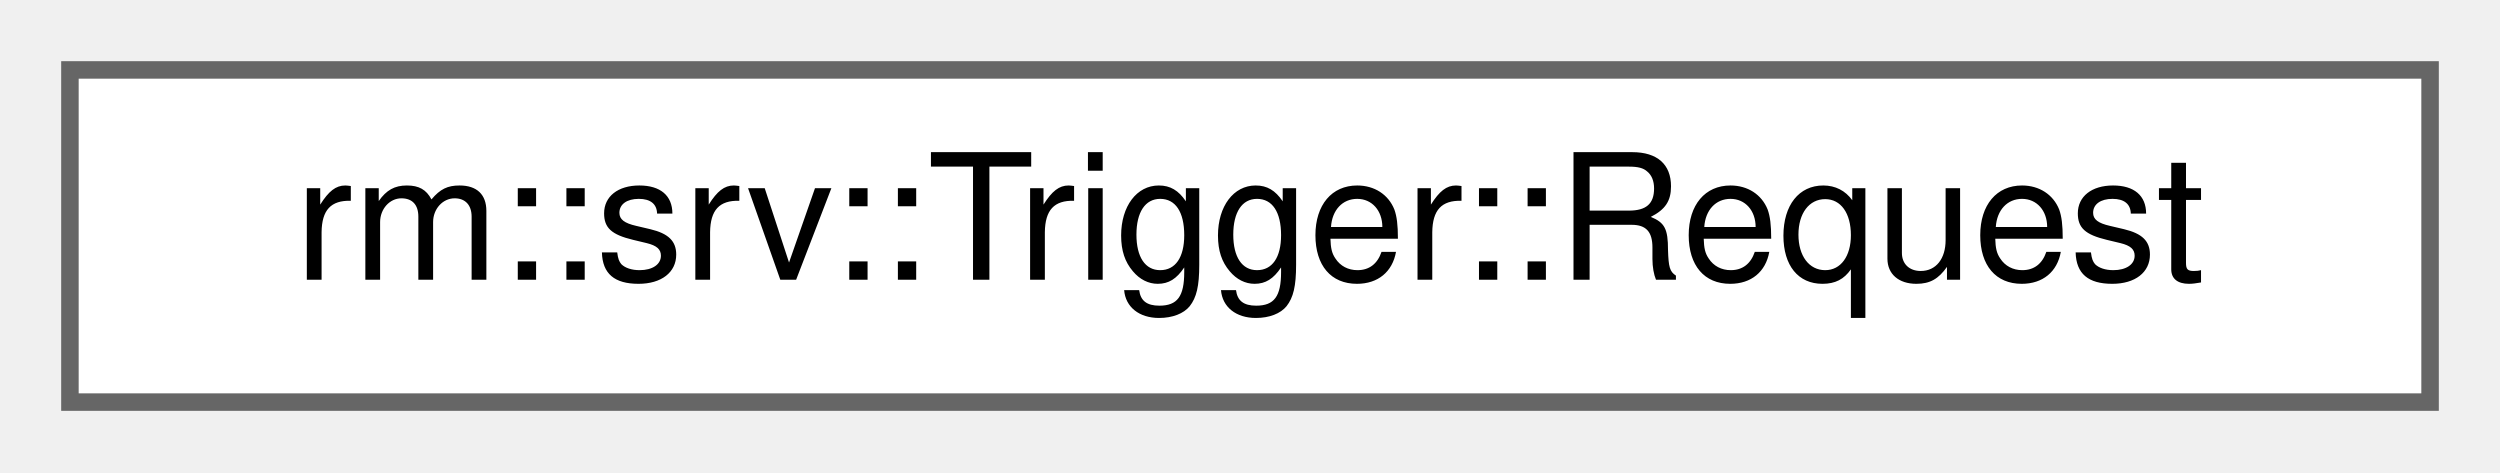
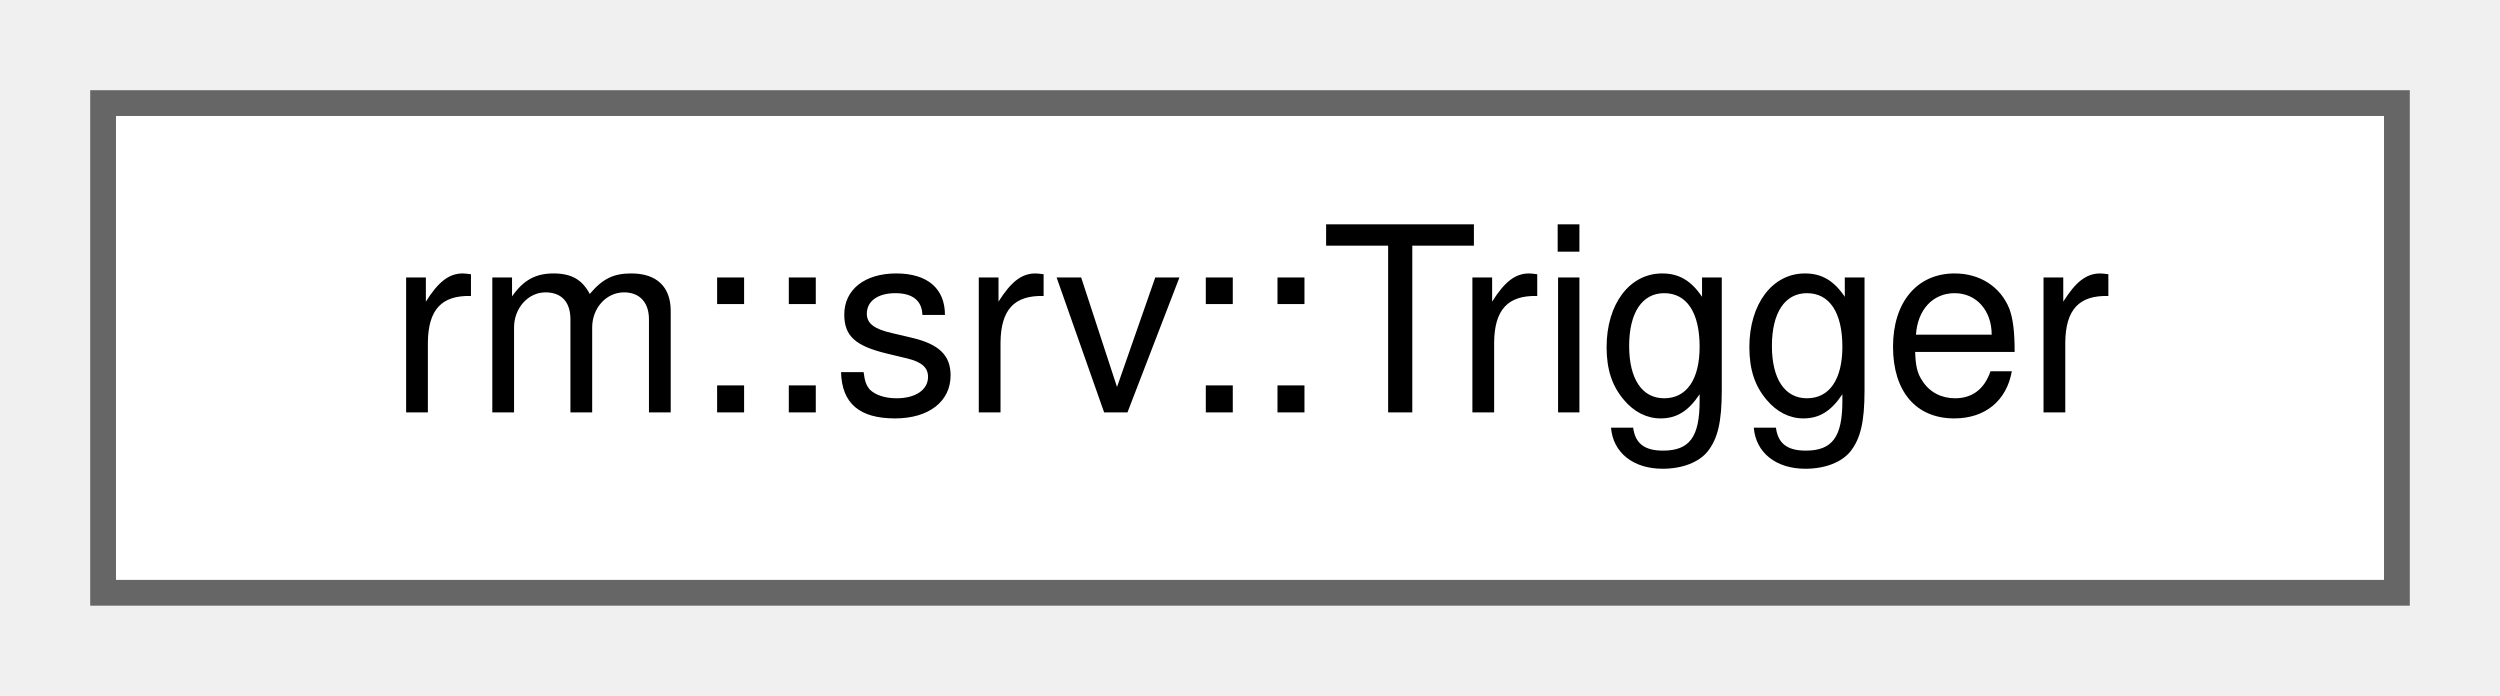
- <svg xmlns="http://www.w3.org/2000/svg" xmlns:xlink="http://www.w3.org/1999/xlink" width="143pt" height="27pt" viewBox="0.00 0.00 143.00 27.00">
+ <svg xmlns="http://www.w3.org/2000/svg" xmlns:xlink="http://www.w3.org/1999/xlink" width="97pt" height="27pt" viewBox="0.00 0.00 97.00 27.00">
  <g id="graph0" class="graph" transform="scale(1 1) rotate(0) translate(4 23)">
    <g id="Node000000" class="node">
      <g id="a_Node000000">
-         <a xlink:href="de/dc8/classrm_1_1srv_1_1Trigger_1_1Request.html" target="_top" xlink:title="Trigger 服务请求">
-           <polygon fill="white" stroke="#666666" points="135,-19 0,-19 0,0 135,0 135,-19" />
-           <text text-anchor="middle" x="67.5" y="-7" font-family="Helvetica,sans-Serif" font-size="10.00">rm::srv::Trigger::Request</text>
+         <a xlink:href="df/dea/structrm_1_1srv_1_1Trigger.html" target="_top" xlink:title="Trigger 服务类型">
+           <polygon fill="white" stroke="#666666" points="89,-19 0,-19 0,0 89,0 89,-19" />
+           <text text-anchor="middle" x="44.5" y="-7" font-family="Helvetica,sans-Serif" font-size="10.00">rm::srv::Trigger</text>
        </a>
      </g>
    </g>
  </g>
</svg>
